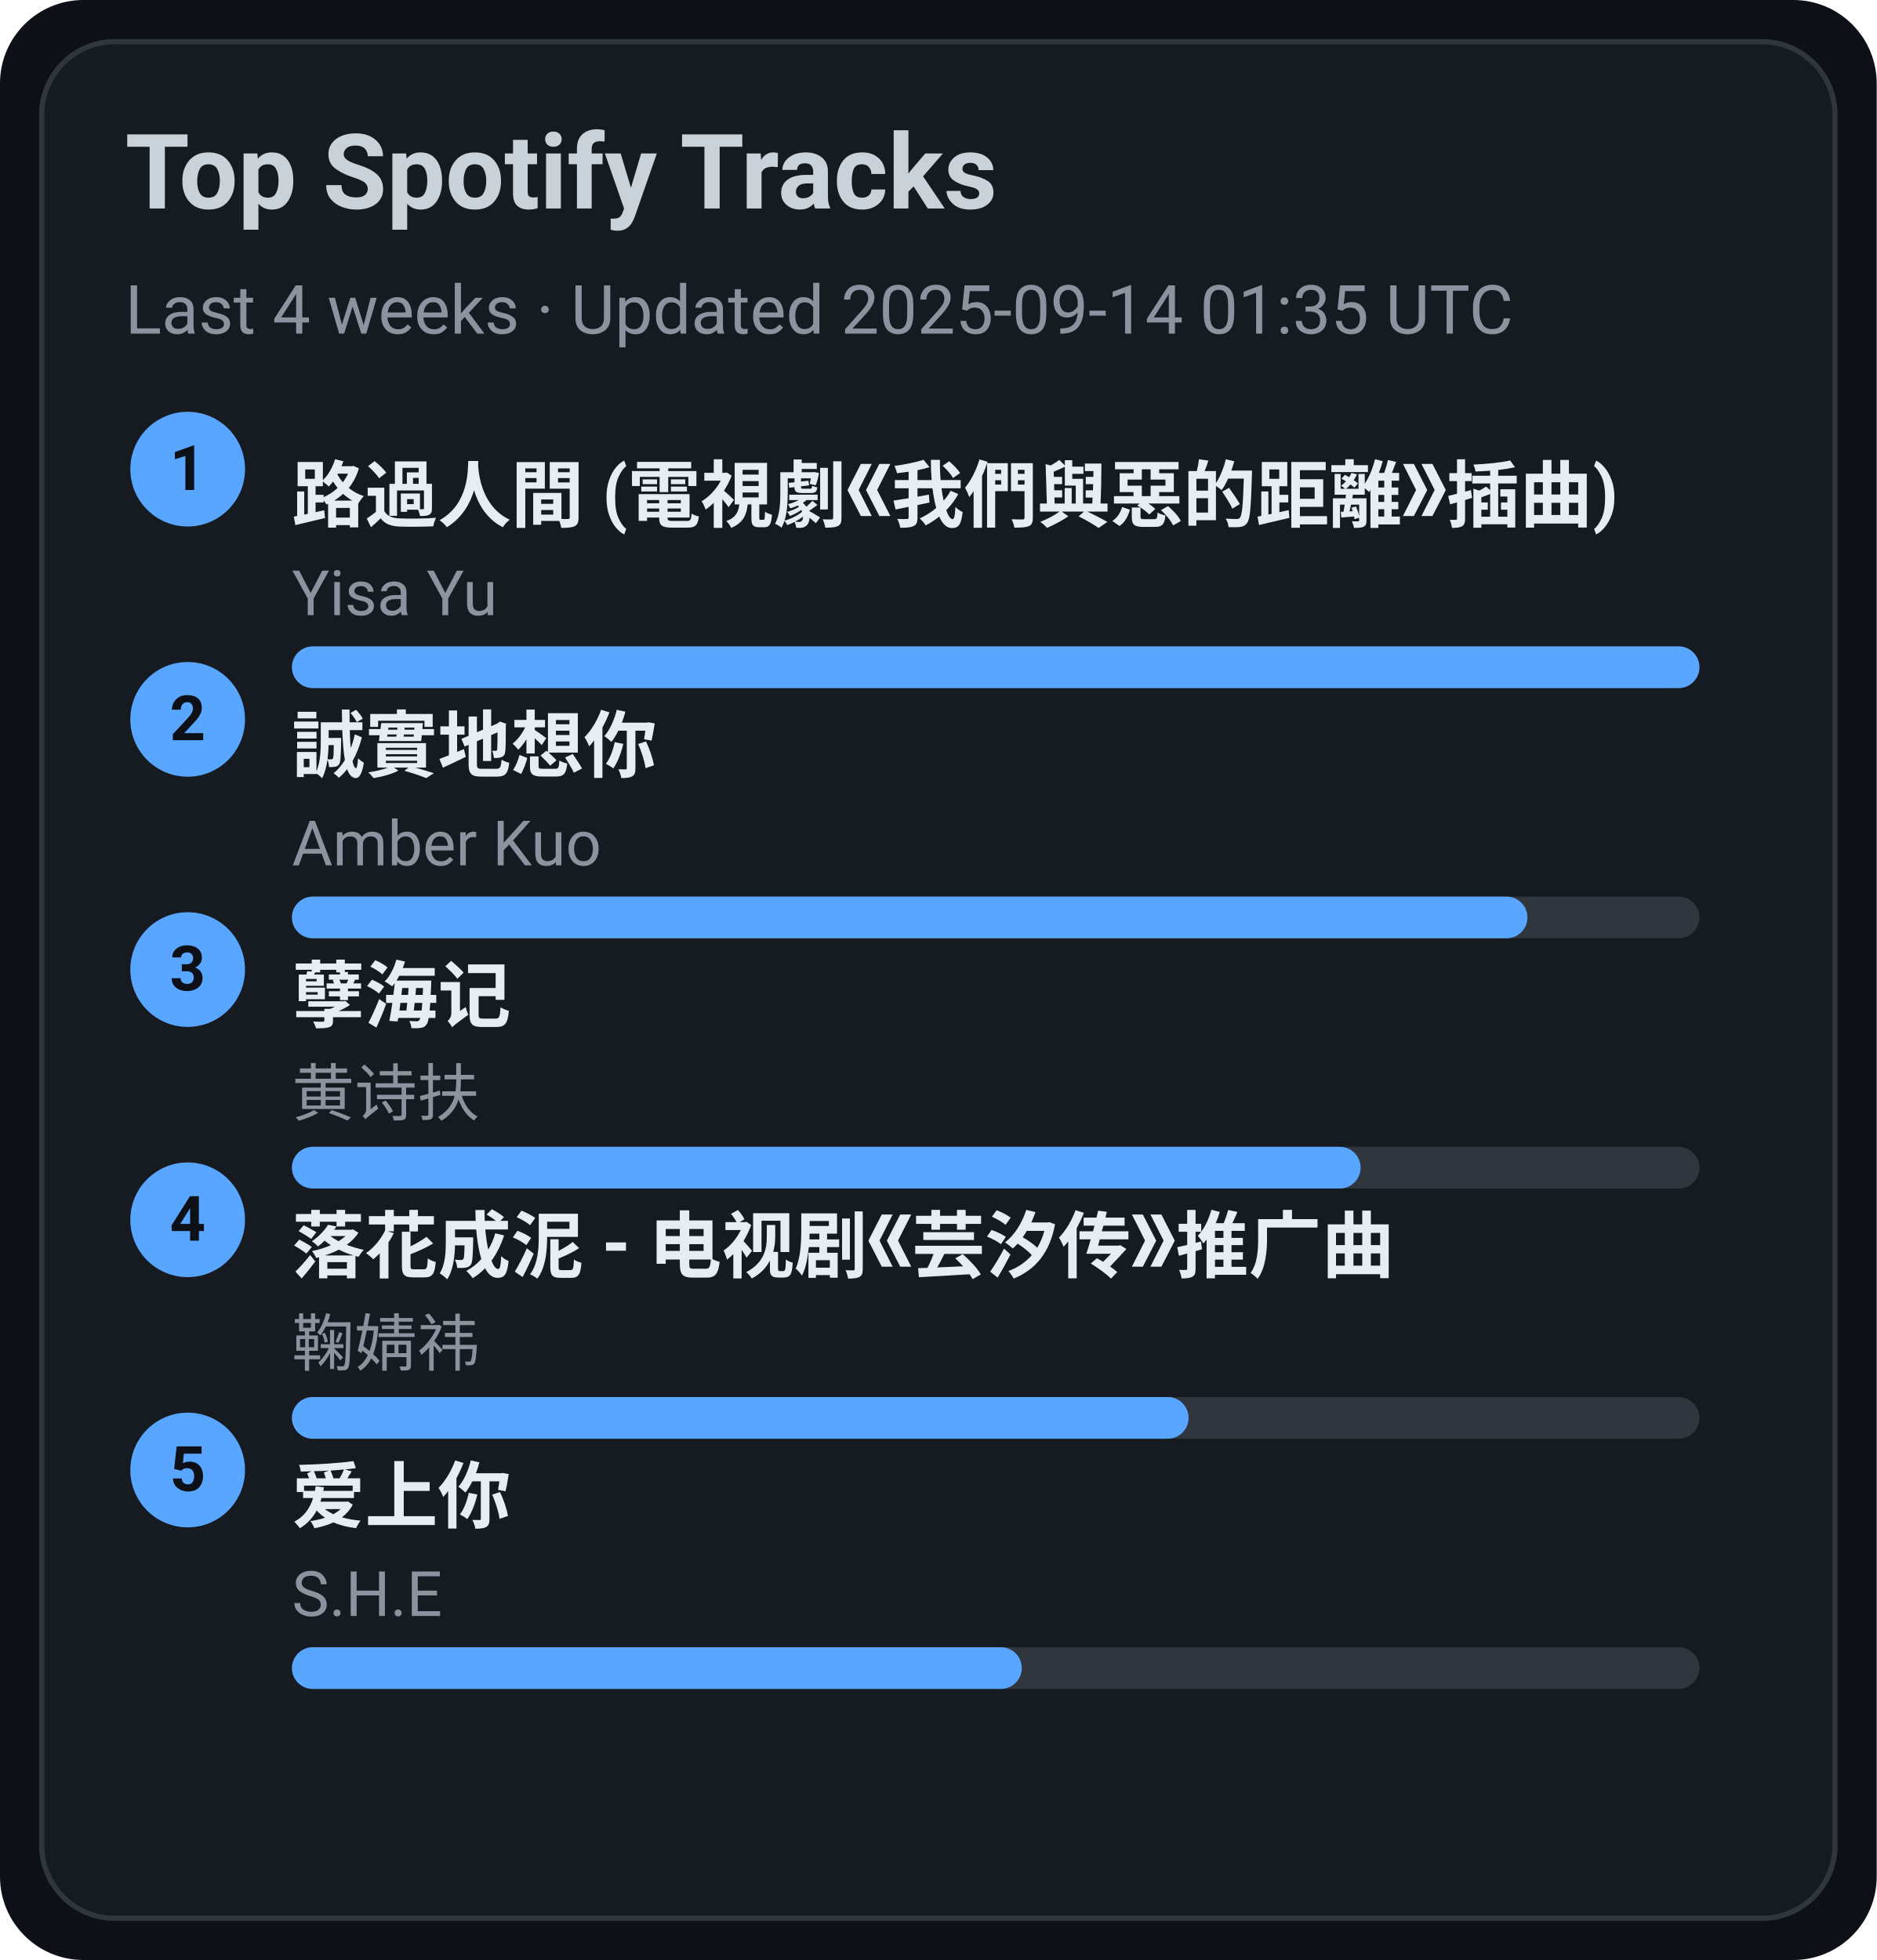
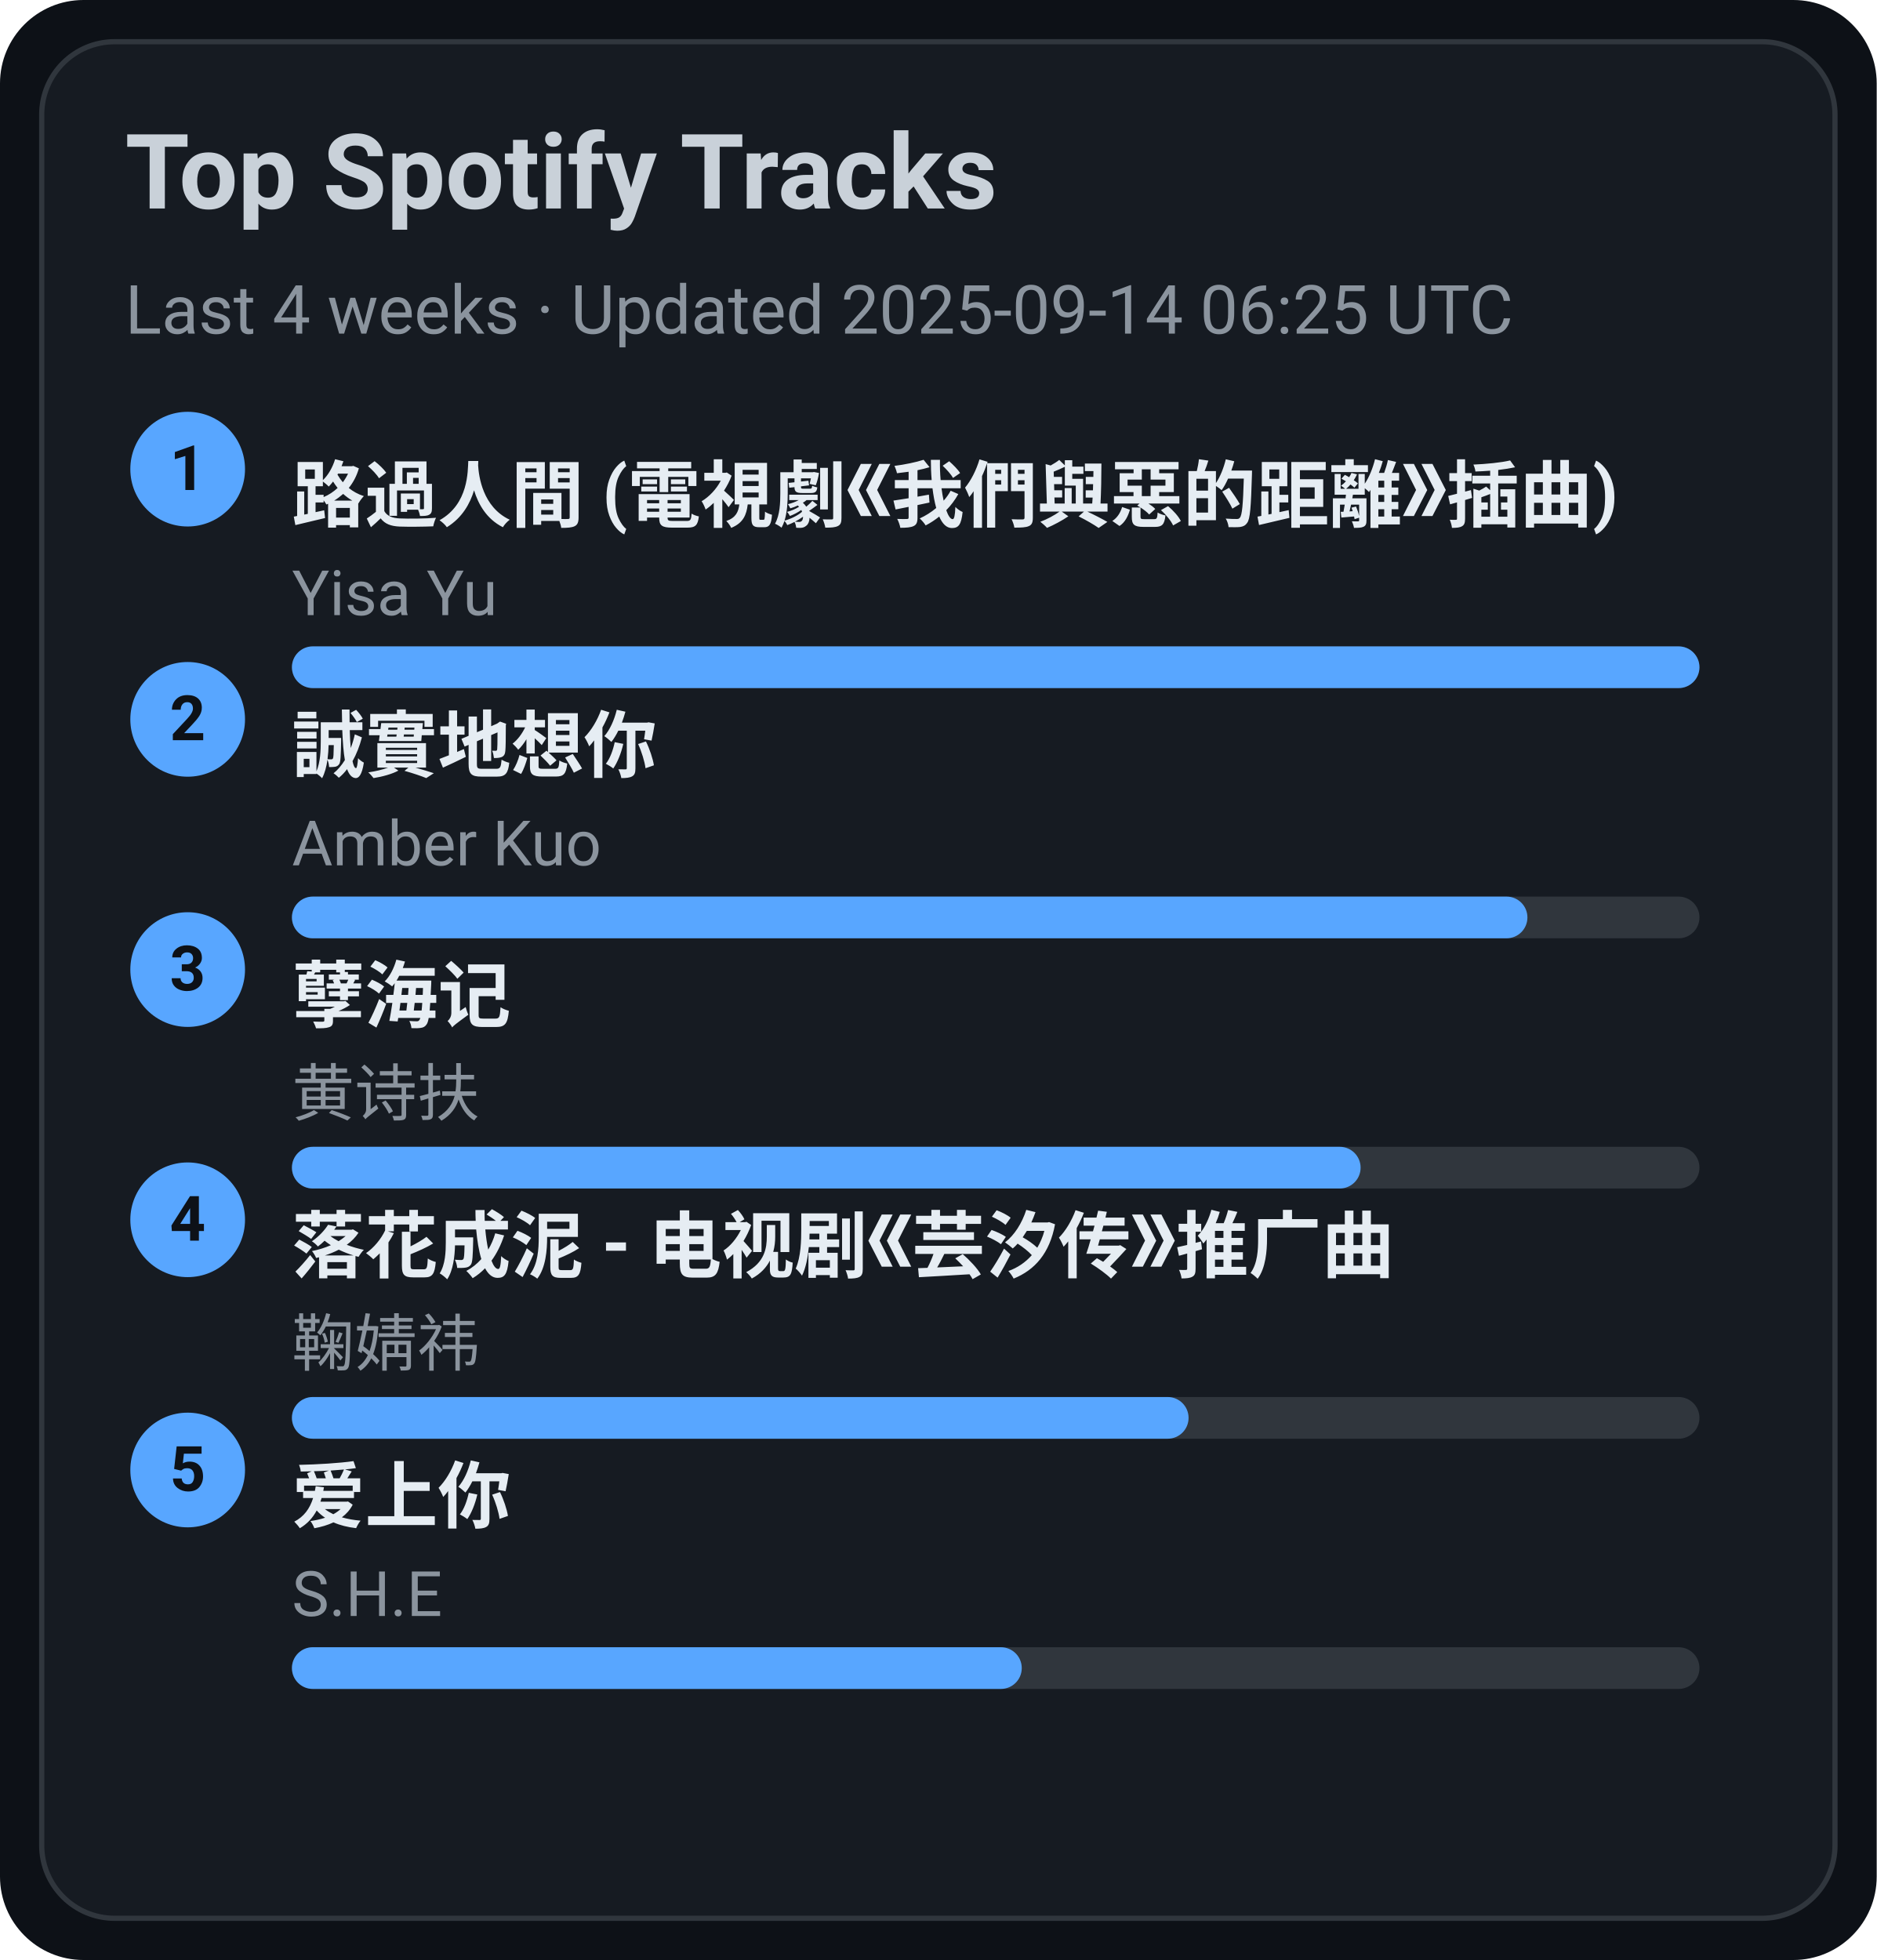
<svg xmlns="http://www.w3.org/2000/svg" width="360" height="376" viewBox="0 0 360 376">
  <style>text{font-family:-apple-system,BlinkMacSystemFont,Segoe UI,Roboto,Ubuntu,Helvetica Neue,Arial,Noto Sans,sans-serif}</style>
  <rect width="360" height="376" rx="16" fill="#0d1117" />
  <rect x="8" y="8" width="344" height="360" rx="14" fill="#161b22" stroke="#30363d" />
  <text x="24" y="40" font-size="20" fill="#c9d1d9" font-weight="600">Top Spotify Tracks</text>
-   <text x="24" y="64" font-size="13" fill="#8b949e">Last 4 weeks · Updated 2025-09-14 01:35 UTC</text>
+   <text x="24" y="64" font-size="13" fill="#8b949e">Last 4 weeks · Updated 2025-09-14 06:25 UTC</text>
  <circle cx="36" cy="90" r="11" fill="#58a6ff" />
  <text x="36" y="94" text-anchor="middle" font-size="12" fill="#0d1117" font-weight="700">1</text>
  <a href="https://open.spotify.com/track/1ZSleGniKMWNrWvK5cGALO" target="_blank" rel="noopener noreferrer">
    <text x="56" y="100" font-size="14" fill="#e6edf3" font-weight="600">路過人間 (電視劇《我們與惡的距離》插曲)</text>
  </a>
  <text x="56" y="118" font-size="12" fill="#8b949e">Yisa Yu</text>
  <rect x="56" y="124" width="270" height="8" rx="4" fill="#30363d" />
  <rect x="56" y="124" width="270" height="8" rx="4" fill="#58a6ff" />
  <circle cx="36" cy="138" r="11" fill="#58a6ff" />
  <text x="36" y="142" text-anchor="middle" font-size="12" fill="#0d1117" font-weight="700">2</text>
  <a href="https://open.spotify.com/track/1SPZzj8QzOwZoAGKXMGLGJ" target="_blank" rel="noopener noreferrer">
    <text x="56" y="148" font-size="14" fill="#e6edf3" font-weight="600">誠實地想你</text>
  </a>
  <text x="56" y="166" font-size="12" fill="#8b949e">Amber Kuo</text>
  <rect x="56" y="172" width="270" height="8" rx="4" fill="#30363d" />
  <rect x="56" y="172" width="237" height="8" rx="4" fill="#58a6ff" />
  <circle cx="36" cy="186" r="11" fill="#58a6ff" />
  <text x="36" y="190" text-anchor="middle" font-size="12" fill="#0d1117" font-weight="700">3</text>
  <a href="https://open.spotify.com/track/3eIovUMhirNN6btJbpzNqD" target="_blank" rel="noopener noreferrer">
    <text x="56" y="196" font-size="14" fill="#e6edf3" font-weight="600">孽海记</text>
  </a>
  <text x="56" y="214" font-size="12" fill="#8b949e">黄诗扶</text>
  <rect x="56" y="220" width="270" height="8" rx="4" fill="#30363d" />
  <rect x="56" y="220" width="205" height="8" rx="4" fill="#58a6ff" />
  <circle cx="36" cy="234" r="11" fill="#58a6ff" />
  <text x="36" y="238" text-anchor="middle" font-size="12" fill="#0d1117" font-weight="700">4</text>
  <a href="https://open.spotify.com/track/3kOZsJz3crGIWWHeoCNa0O" target="_blank" rel="noopener noreferrer">
    <text x="56" y="244" font-size="14" fill="#e6edf3" font-weight="600">落花成泥 - 电视剧《芸汐传》推广曲</text>
  </a>
  <text x="56" y="262" font-size="12" fill="#8b949e">鞠婧祎</text>
  <rect x="56" y="268" width="270" height="8" rx="4" fill="#30363d" />
  <rect x="56" y="268" width="172" height="8" rx="4" fill="#58a6ff" />
  <circle cx="36" cy="282" r="11" fill="#58a6ff" />
  <text x="36" y="286" text-anchor="middle" font-size="12" fill="#0d1117" font-weight="700">5</text>
  <a href="https://open.spotify.com/track/4hcNpo1rtbzyNswsM5byTf" target="_blank" rel="noopener noreferrer">
    <text x="56" y="292" font-size="14" fill="#e6edf3" font-weight="600">爱上你</text>
  </a>
  <text x="56" y="310" font-size="12" fill="#8b949e">S.H.E</text>
  <rect x="56" y="316" width="270" height="8" rx="4" fill="#30363d" />
  <rect x="56" y="316" width="140" height="8" rx="4" fill="#58a6ff" />
</svg>
